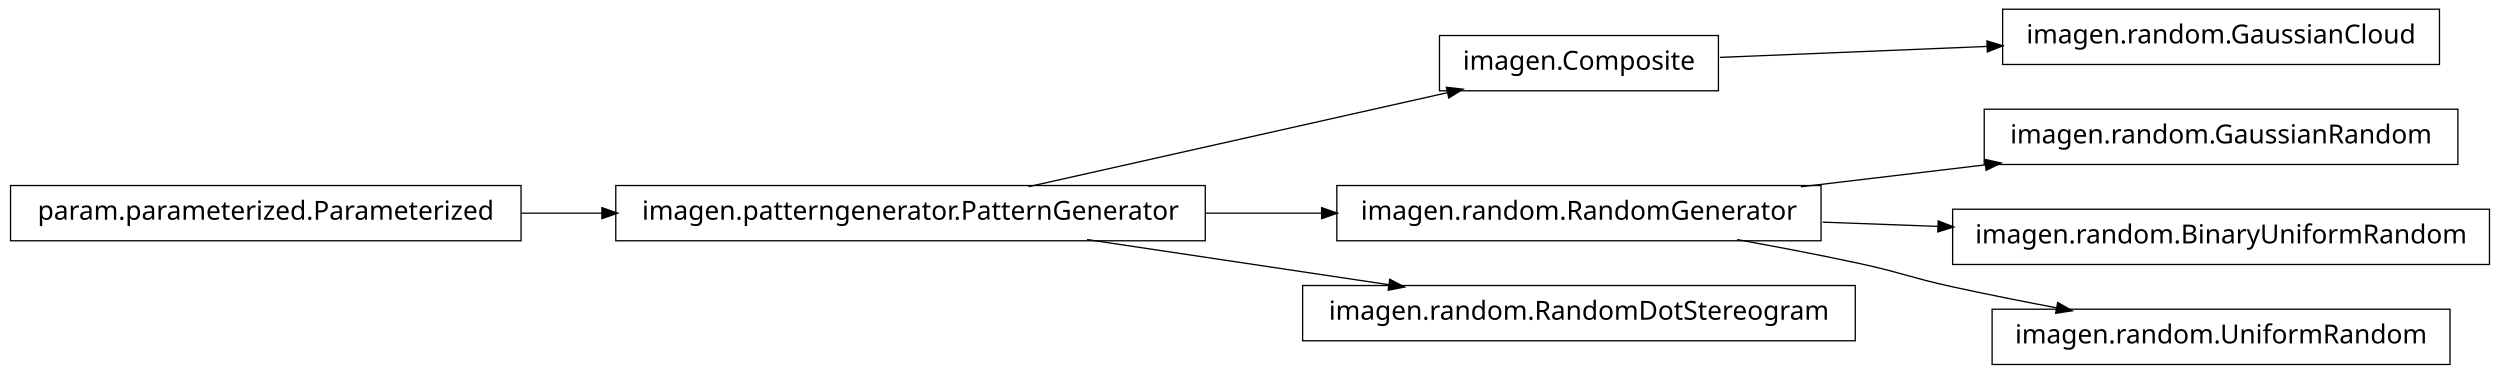
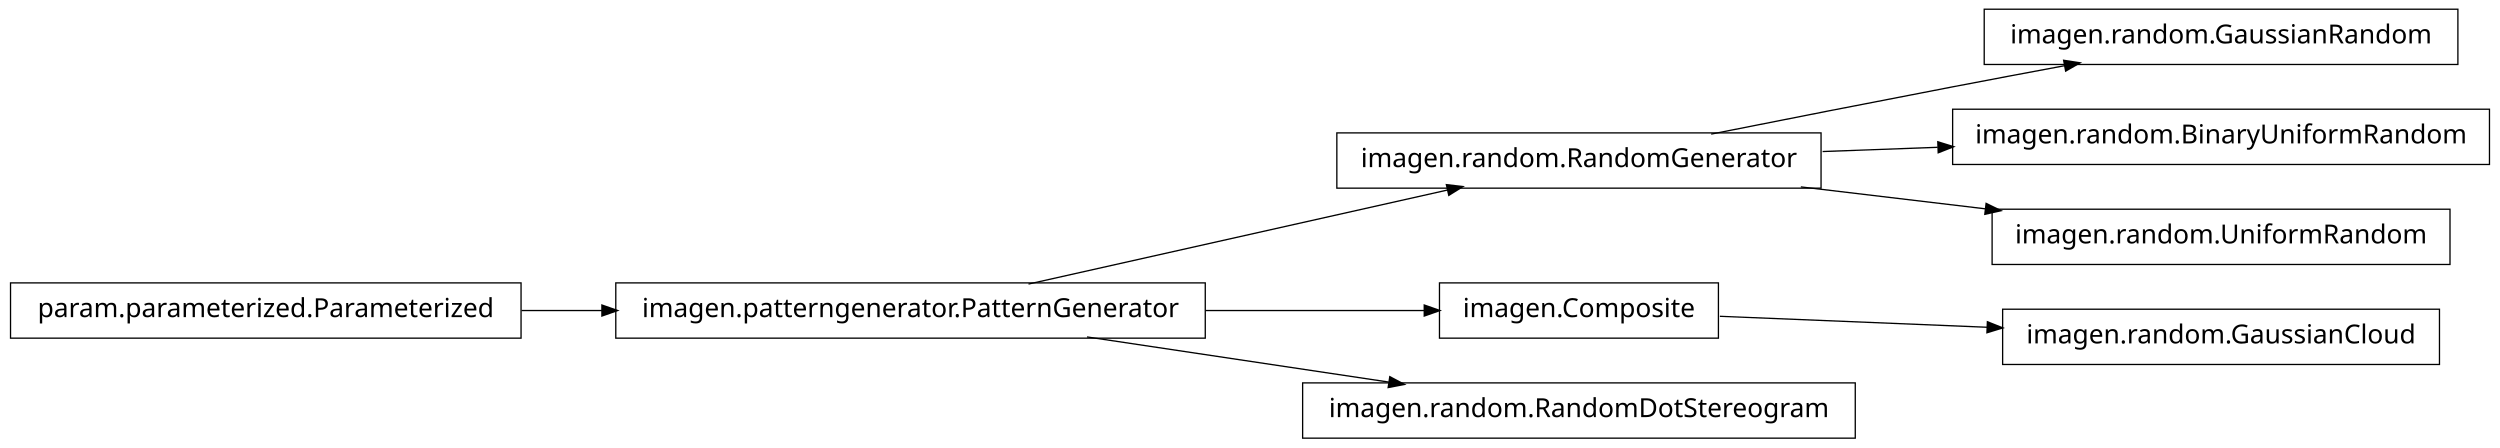
- <svg xmlns="http://www.w3.org/2000/svg" width="950pt" height="142pt" viewBox="0.00 0.00 950.00 142.00">
-   <g id="graph1" class="graph" transform="scale(1 1) rotate(0) translate(4 138)">
-     <polygon fill="white" stroke="white" points="-4,5 -4,-138 947,-138 947,5 -4,5" />
+ <svg xmlns="http://www.w3.org/2000/svg" width="950pt" height="170pt" viewBox="0.00 0.00 950.00 170.00">
+   <g id="graph1" class="graph" transform="scale(1 1) rotate(0) translate(4 166)">
+     <polygon fill="white" stroke="white" points="-4,5 -4,-166 947,-166 947,5 -4,5" />
    <g id="node1" class="node">
-       <polygon fill="none" stroke="black" stroke-width="0.5" points="649,-124.5 543,-124.5 543,-103.5 649,-103.5 649,-124.5" />
-       <text text-anchor="middle" x="596" y="-111.5" font-family="Vera" font-size="10.00">imagen.Composite</text>
+       <polygon fill="none" stroke="black" stroke-width="0.5" points="930,-162.5 750,-162.5 750,-141.5 930,-141.5 930,-162.5" />
+       <text text-anchor="middle" x="840" y="-149.5" font-family="Vera" font-size="10.00">imagen.random.GaussianRandom</text>
    </g>
-     <g id="node15" class="node">
-       <polygon fill="none" stroke="black" stroke-width="0.5" points="923,-134.5 757,-134.5 757,-113.5 923,-113.5 923,-134.5" />
-       <text text-anchor="middle" x="840" y="-121.5" font-family="Vera" font-size="10.00">imagen.random.GaussianCloud</text>
+     <g id="node2" class="node">
+       <polygon fill="none" stroke="black" stroke-width="0.5" points="688,-115.5 504,-115.5 504,-94.5 688,-94.5 688,-115.5" />
+       <text text-anchor="middle" x="596" y="-102.5" font-family="Vera" font-size="10.00">imagen.random.RandomGenerator</text>
+     </g>
+     <g id="edge2" class="edge">
+       <path fill="none" stroke="black" stroke-width="0.5" d="M646.249,-115.042C673.403,-120.435 707.523,-127.157 738,-133 751.786,-135.643 766.631,-138.438 780.613,-141.047" />
+       <polygon fill="black" stroke="black" points="780.485,-142.803 785.721,-141.999 781.126,-139.362 780.485,-142.803" />
+     </g>
+     <g id="node12" class="node">
+       <polygon fill="none" stroke="black" stroke-width="0.5" points="942,-124.5 738,-124.5 738,-103.5 942,-103.5 942,-124.5" />
+       <text text-anchor="middle" x="840" y="-111.5" font-family="Vera" font-size="10.00">imagen.random.BinaryUniformRandom</text>
+     </g>
+     <g id="edge12" class="edge">
+       <path fill="none" stroke="black" stroke-width="0.5" d="M688.594,-108.415C702.882,-108.942 717.743,-109.491 732.327,-110.028" />
+       <polygon fill="black" stroke="black" points="732.624,-111.791 737.685,-110.226 732.753,-108.293 732.624,-111.791" />
+     </g>
+     <g id="node16" class="node">
+       <polygon fill="none" stroke="black" stroke-width="0.5" points="927,-86.5 753,-86.5 753,-65.5 927,-65.5 927,-86.5" />
+       <text text-anchor="middle" x="840" y="-73.5" font-family="Vera" font-size="10.00">imagen.random.UniformRandom</text>
+     </g>
+     <g id="edge16" class="edge">
+       <path fill="none" stroke="black" stroke-width="0.5" d="M680.313,-94.979C702.98,-92.285 727.572,-89.362 750.51,-86.636" />
+       <polygon fill="black" stroke="black" points="750.926,-88.349 755.684,-86.021 750.512,-84.874 750.926,-88.349" />
+     </g>
+     <g id="node4" class="node">
+       <polygon fill="none" stroke="black" stroke-width="0.5" points="923,-48.5 757,-48.5 757,-27.5 923,-27.5 923,-48.5" />
+       <text text-anchor="middle" x="840" y="-35.5" font-family="Vera" font-size="10.00">imagen.random.GaussianCloud</text>
+     </g>
+     <g id="node5" class="node">
+       <polygon fill="none" stroke="black" stroke-width="0.5" points="649,-58.5 543,-58.5 543,-37.5 649,-37.5 649,-58.5" />
+       <text text-anchor="middle" x="596" y="-45.5" font-family="Vera" font-size="10.00">imagen.Composite</text>
+     </g>
+     <g id="edge4" class="edge">
+       <path fill="none" stroke="black" stroke-width="0.5" d="M649.547,-45.806C679.364,-44.584 717.246,-43.031 751.359,-41.633" />
+       <polygon fill="black" stroke="black" points="751.44,-43.381 756.364,-41.428 751.296,-39.884 751.44,-43.381" />
+     </g>
+     <g id="node7" class="node">
+       <polygon fill="none" stroke="black" stroke-width="0.5" points="454,-58.5 230,-58.5 230,-37.5 454,-37.5 454,-58.5" />
+       <text text-anchor="middle" x="342" y="-45.5" font-family="Vera" font-size="10.00">imagen.patterngenerator.PatternGenerator</text>
+     </g>
+     <g id="edge10" class="edge">
+       <path fill="none" stroke="black" stroke-width="0.5" d="M386.825,-58.059C431.484,-68.081 499.901,-83.434 546.223,-93.829" />
+       <polygon fill="black" stroke="black" points="545.934,-95.558 551.196,-94.946 546.701,-92.143 545.934,-95.558" />
+     </g>
+     <g id="edge8" class="edge">
+       <path fill="none" stroke="black" stroke-width="0.5" d="M454.147,-48C482.808,-48 512.492,-48 537.251,-48" />
+       <polygon fill="black" stroke="black" points="537.458,-49.75 542.458,-48 537.458,-46.25 537.458,-49.75" />
+     </g>
+     <g id="node14" class="node">
+       <polygon fill="none" stroke="black" stroke-width="0.5" points="701,-20.5 491,-20.5 491,0.5 701,0.5 701,-20.5" />
+       <text text-anchor="middle" x="596" y="-7.5" font-family="Vera" font-size="10.00">imagen.random.RandomDotStereogram</text>
    </g>
    <g id="edge14" class="edge">
-       <path fill="none" stroke="black" stroke-width="0.5" d="M649.547,-116.195C679.364,-117.417 717.246,-118.969 751.359,-120.367" />
-       <polygon fill="black" stroke="black" points="751.296,-122.116 756.364,-120.572 751.44,-118.619 751.296,-122.116" />
+       <path fill="none" stroke="black" stroke-width="0.5" d="M409.068,-37.966C444.37,-32.685 487.689,-26.204 523.734,-20.811" />
+       <polygon fill="black" stroke="black" points="524.311,-22.495 528.997,-20.024 523.793,-19.033 524.311,-22.495" />
    </g>
-     <g id="node2" class="node">
-       <polygon fill="none" stroke="black" stroke-width="0.5" points="454,-67.5 230,-67.5 230,-46.5 454,-46.5 454,-67.5" />
-       <text text-anchor="middle" x="342" y="-54.5" font-family="Vera" font-size="10.00">imagen.patterngenerator.PatternGenerator</text>
-     </g>
-     <g id="edge2" class="edge">
-       <path fill="none" stroke="black" stroke-width="0.5" d="M386.825,-67.059C431.484,-77.081 499.901,-92.434 546.223,-102.83" />
-       <polygon fill="black" stroke="black" points="545.934,-104.558 551.196,-103.946 546.701,-101.143 545.934,-104.558" />
-     </g>
-     <g id="node5" class="node">
-       <polygon fill="none" stroke="black" stroke-width="0.5" points="688,-67.5 504,-67.5 504,-46.5 688,-46.5 688,-67.5" />
-       <text text-anchor="middle" x="596" y="-54.5" font-family="Vera" font-size="10.00">imagen.random.RandomGenerator</text>
-     </g>
-     <g id="edge16" class="edge">
-       <path fill="none" stroke="black" stroke-width="0.5" d="M454.147,-57C468.824,-57 483.769,-57 498.184,-57" />
-       <polygon fill="black" stroke="black" points="498.469,-58.75 503.469,-57 498.469,-55.25 498.469,-58.75" />
-     </g>
-     <g id="node13" class="node">
-       <polygon fill="none" stroke="black" stroke-width="0.5" points="701,-29.5 491,-29.5 491,-8.5 701,-8.5 701,-29.5" />
-       <text text-anchor="middle" x="596" y="-16.5" font-family="Vera" font-size="10.00">imagen.random.RandomDotStereogram</text>
-     </g>
-     <g id="edge12" class="edge">
-       <path fill="none" stroke="black" stroke-width="0.5" d="M409.068,-46.966C444.37,-41.685 487.689,-35.204 523.734,-29.811" />
-       <polygon fill="black" stroke="black" points="524.311,-31.495 528.997,-29.024 523.793,-28.033 524.311,-31.495" />
-     </g>
-     <g id="node4" class="node">
-       <polygon fill="none" stroke="black" stroke-width="0.5" points="930,-96.5 750,-96.5 750,-75.5 930,-75.5 930,-96.5" />
-       <text text-anchor="middle" x="840" y="-83.5" font-family="Vera" font-size="10.00">imagen.random.GaussianRandom</text>
-     </g>
-     <g id="edge4" class="edge">
-       <path fill="none" stroke="black" stroke-width="0.5" d="M680.313,-67.021C702.98,-69.715 727.572,-72.638 750.51,-75.364" />
-       <polygon fill="black" stroke="black" points="750.512,-77.126 755.684,-75.979 750.926,-73.651 750.512,-77.126" />
-     </g>
-     <g id="node7" class="node">
-       <polygon fill="none" stroke="black" stroke-width="0.5" points="942,-58.5 738,-58.5 738,-37.5 942,-37.5 942,-58.5" />
-       <text text-anchor="middle" x="840" y="-45.5" font-family="Vera" font-size="10.00">imagen.random.BinaryUniformRandom</text>
+     <g id="node8" class="node">
+       <polygon fill="none" stroke="black" stroke-width="0.5" points="194,-58.5 5.68434e-14,-58.5 0,-37.5 194,-37.5 194,-58.5" />
+       <text text-anchor="middle" x="97" y="-45.5" font-family="Vera" font-size="10.00">param.parameterized.Parameterized</text>
    </g>
    <g id="edge6" class="edge">
-       <path fill="none" stroke="black" stroke-width="0.5" d="M688.594,-53.585C702.882,-53.058 717.743,-52.51 732.327,-51.972" />
-       <polygon fill="black" stroke="black" points="732.753,-53.707 737.685,-51.774 732.624,-50.209 732.753,-53.707" />
-     </g>
-     <g id="node11" class="node">
-       <polygon fill="none" stroke="black" stroke-width="0.5" points="927,-20.5 753,-20.5 753,0.5 927,0.5 927,-20.5" />
-       <text text-anchor="middle" x="840" y="-7.5" font-family="Vera" font-size="10.00">imagen.random.UniformRandom</text>
-     </g>
-     <g id="edge10" class="edge">
-       <path fill="none" stroke="black" stroke-width="0.5" d="M656.121,-46.953C671.144,-44.242 687.193,-41.174 702,-38 718.126,-34.543 721.886,-32.512 738,-29 750.741,-26.224 764.432,-23.498 777.517,-21.017" />
-       <polygon fill="black" stroke="black" points="778.103,-22.687 782.693,-20.042 777.455,-19.248 778.103,-22.687" />
-     </g>
-     <g id="node9" class="node">
-       <polygon fill="none" stroke="black" stroke-width="0.5" points="194,-67.5 5.68434e-14,-67.5 0,-46.5 194,-46.5 194,-67.5" />
-       <text text-anchor="middle" x="97" y="-54.5" font-family="Vera" font-size="10.00">param.parameterized.Parameterized</text>
-     </g>
-     <g id="edge8" class="edge">
-       <path fill="none" stroke="black" stroke-width="0.5" d="M194.182,-57C204.286,-57 214.629,-57 224.922,-57" />
-       <polygon fill="black" stroke="black" points="224.969,-58.75 229.969,-57 224.969,-55.25 224.969,-58.75" />
+       <path fill="none" stroke="black" stroke-width="0.5" d="M194.182,-48C204.286,-48 214.629,-48 224.922,-48" />
+       <polygon fill="black" stroke="black" points="224.969,-49.75 229.969,-48 224.969,-46.25 224.969,-49.75" />
    </g>
  </g>
</svg>
